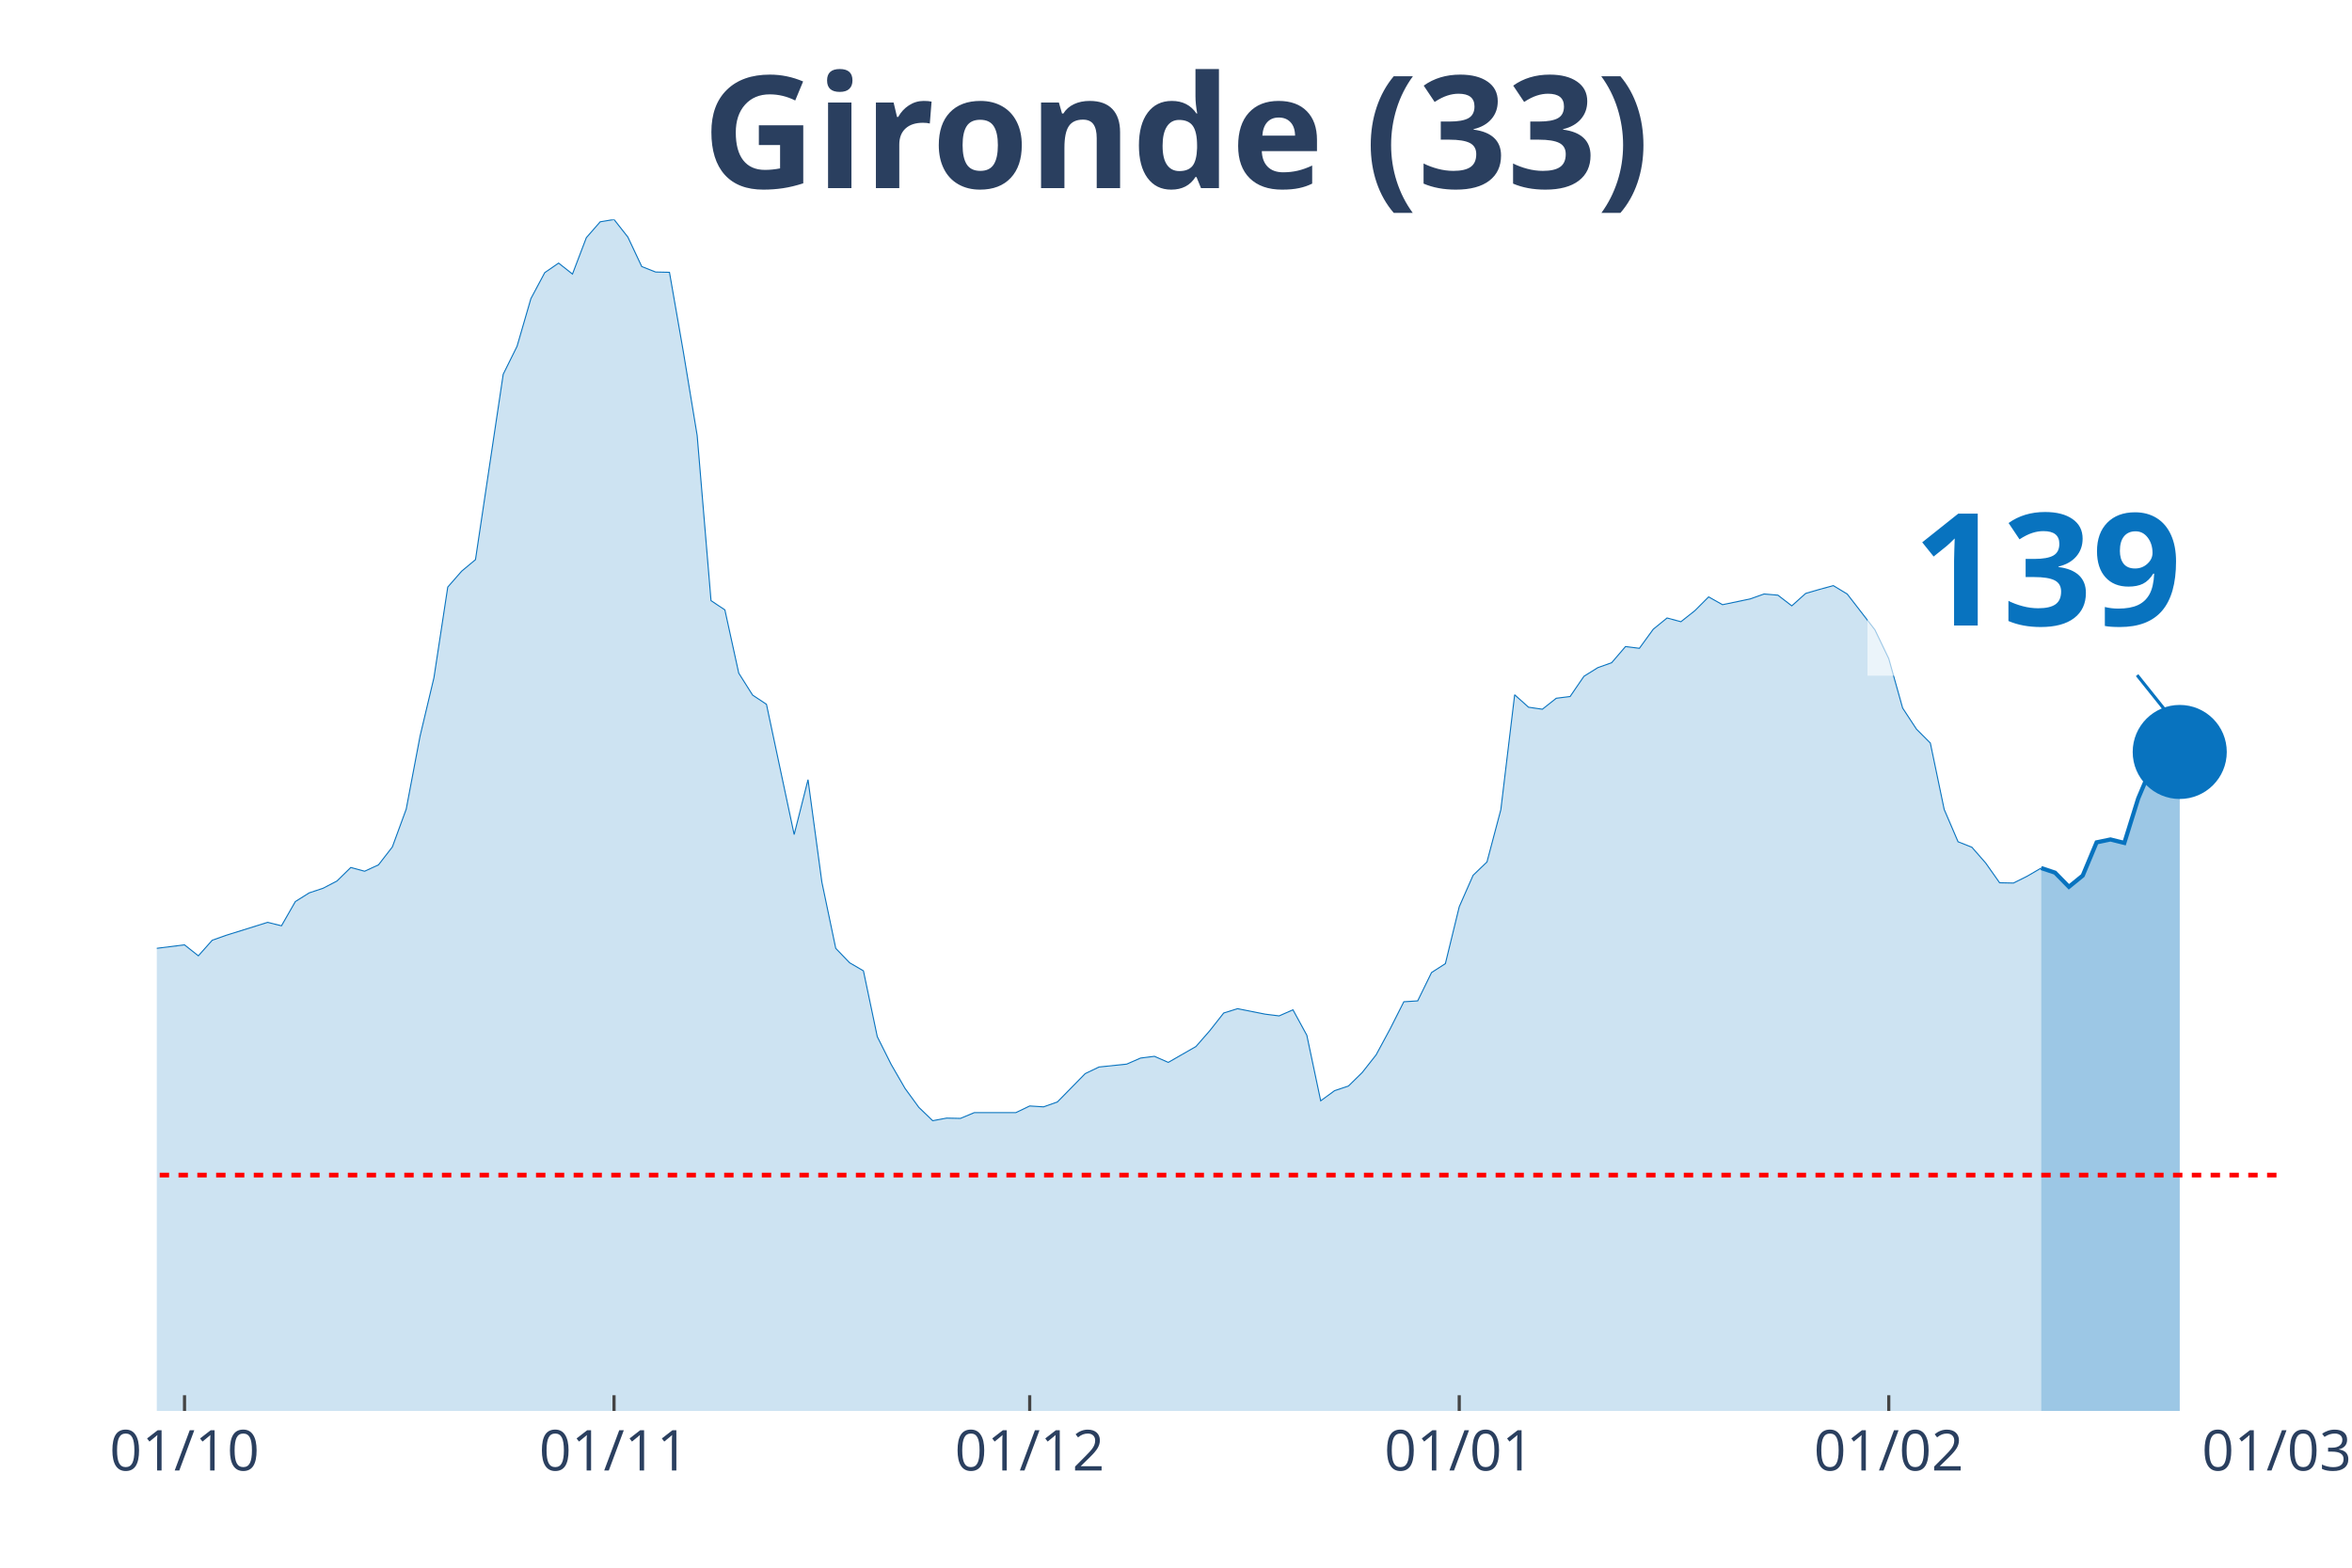
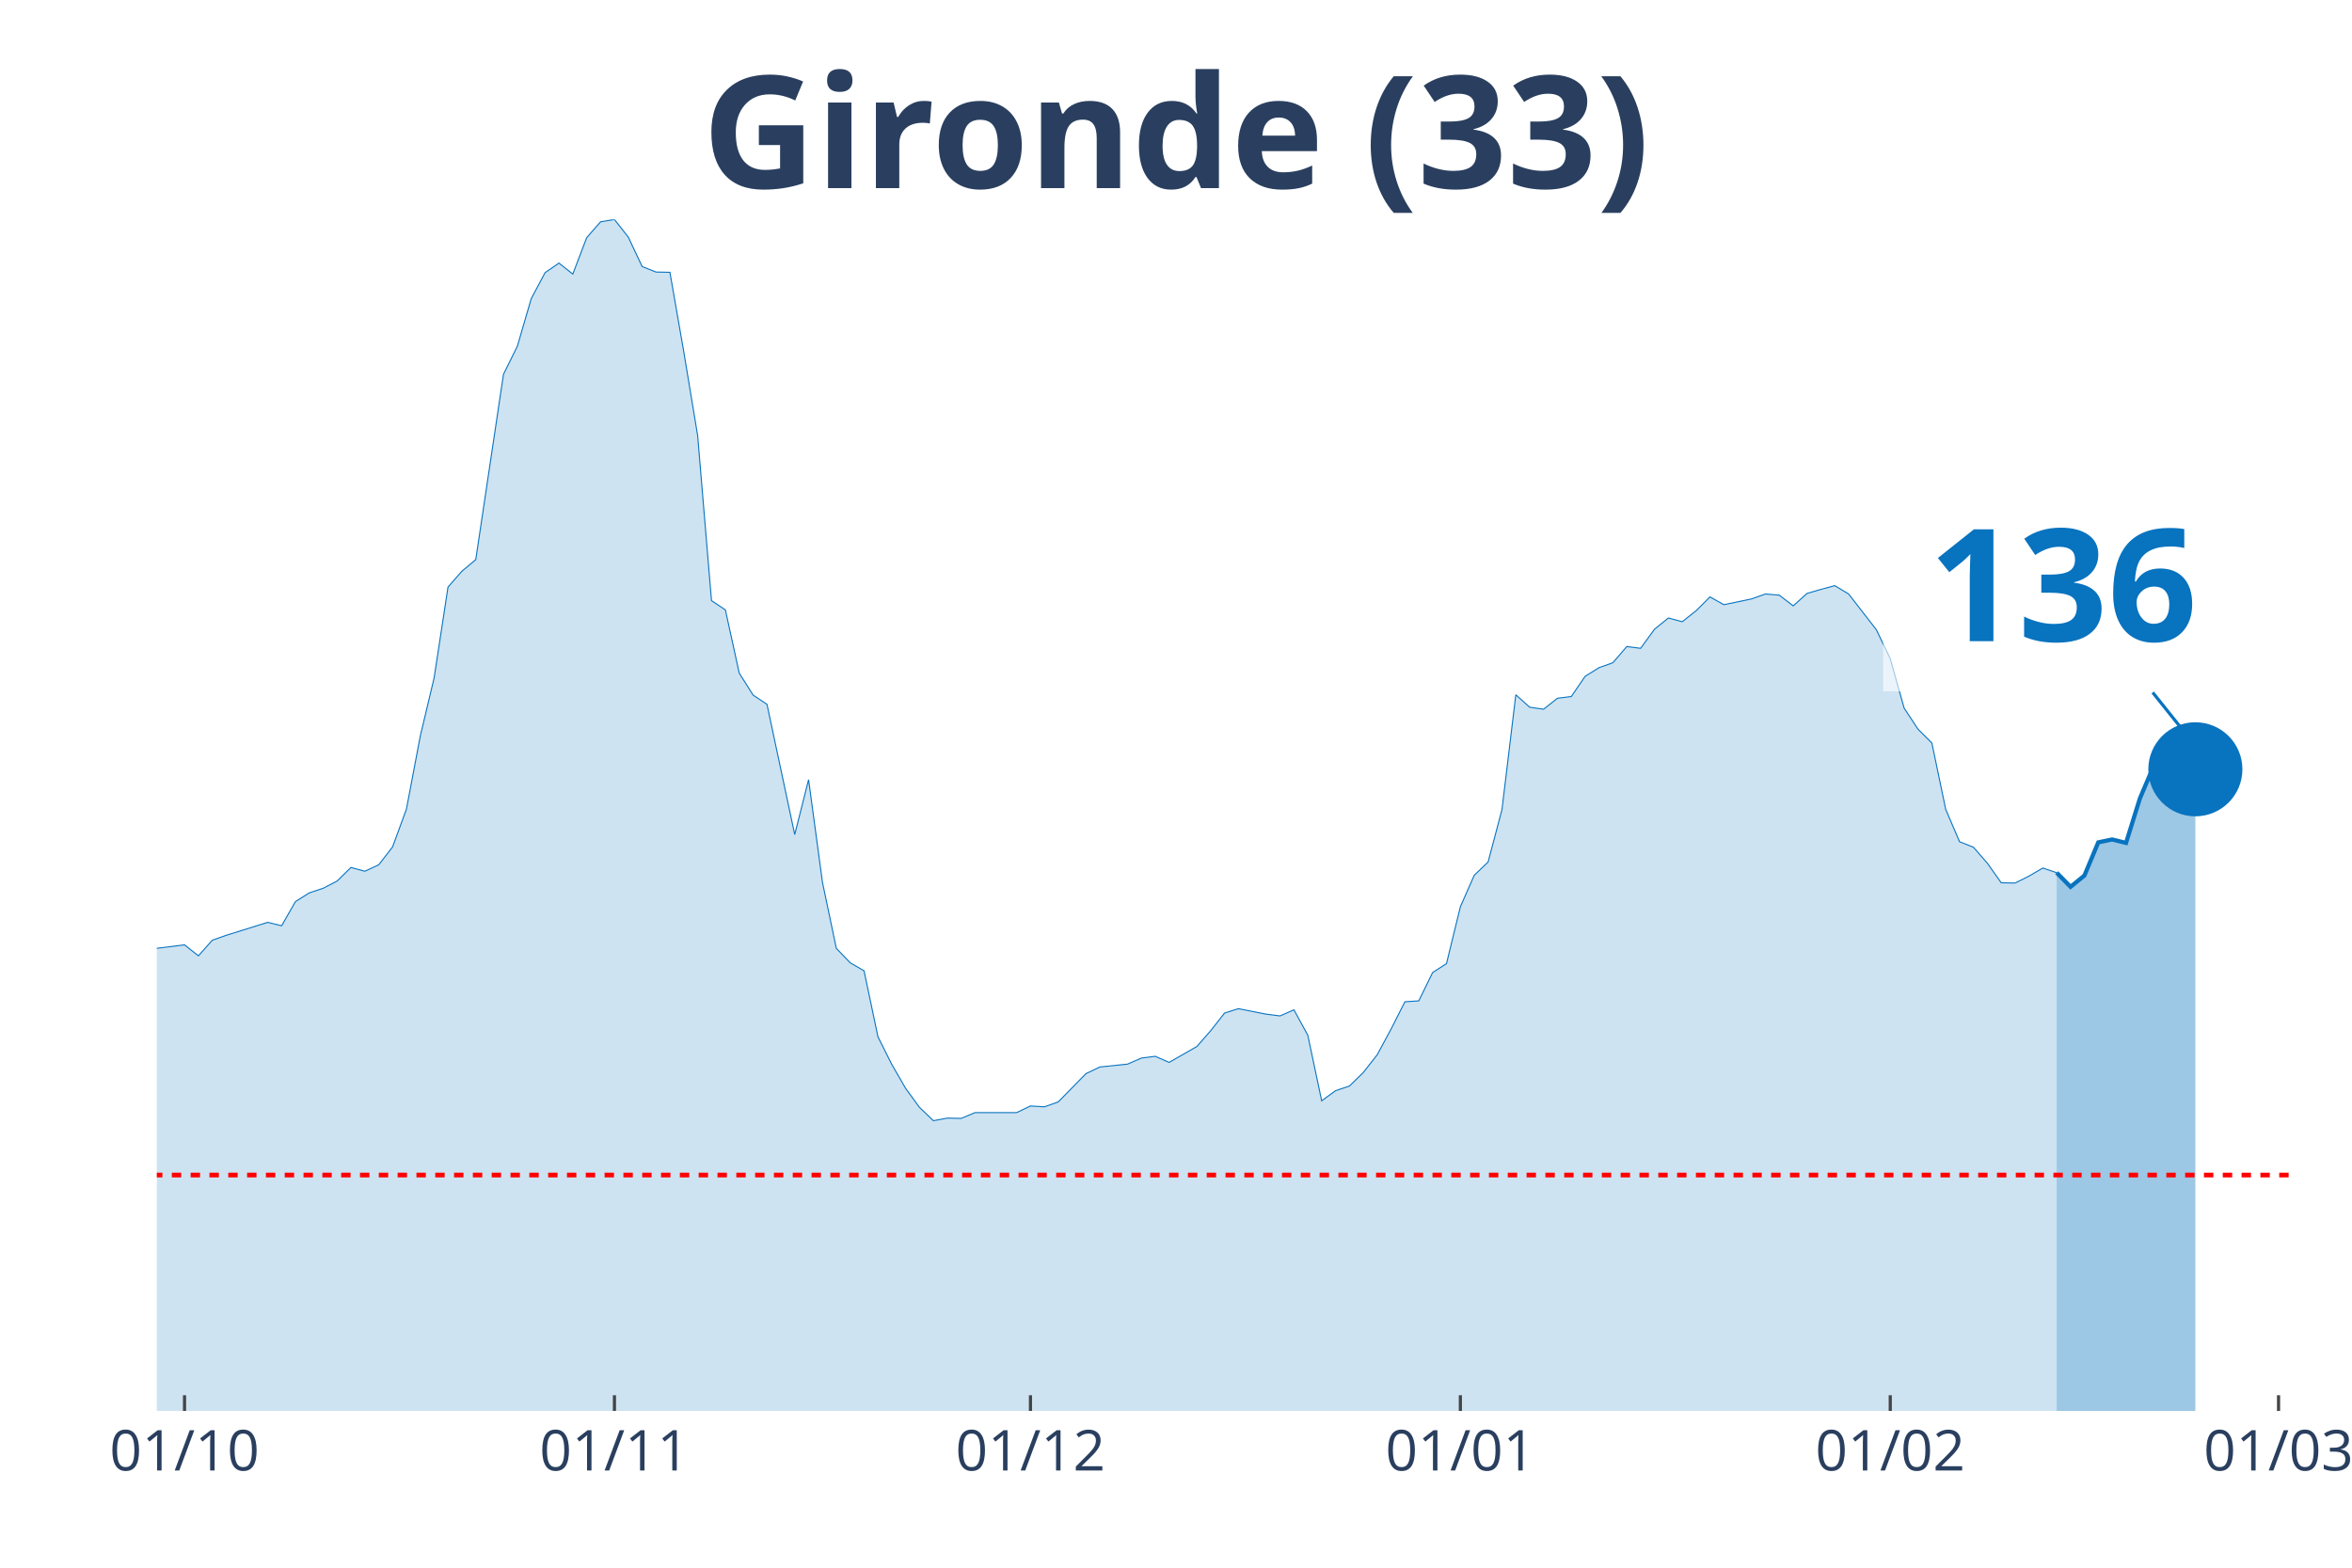
<svg xmlns="http://www.w3.org/2000/svg" class="main-svg" width="1125" height="750" style="" viewBox="0 0 750 500">
  <rect x="0" y="0" width="750" height="500" style="fill: rgb(0, 0, 0); fill-opacity: 0;" />
-   <defs id="defs-784708">
+   <defs id="defs-162bf0">
    <g class="clips">
-       <clipPath id="clip784708xyplot" class="plotclip">
-         <rect width="676" height="380" />
+       <clipPath id="clip162bf0xyplot" class="plotclip">
+         <rect width="681" height="380" />
      </clipPath>
-       <clipPath class="axesclip" id="clip784708x">
-         <rect x="50" y="0" width="676" height="500" />
+       <clipPath class="axesclip" id="clip162bf0x">
+         <rect x="50" y="0" width="681" height="500" />
      </clipPath>
-       <clipPath class="axesclip" id="clip784708y">
+       <clipPath class="axesclip" id="clip162bf0y">
        <rect x="0" y="70" width="750" height="380" />
      </clipPath>
-       <clipPath class="axesclip" id="clip784708xy">
-         <rect x="50" y="70" width="676" height="380" />
+       <clipPath class="axesclip" id="clip162bf0xy">
+         <rect x="50" y="70" width="681" height="380" />
      </clipPath>
    </g>
    <g class="gradients" />
  </defs>
  <g class="bglayer">
-     <rect class="bg" x="50" y="70" width="676" height="380" style="fill: rgb(0, 0, 0); fill-opacity: 0; stroke-width: 0;" />
+     <rect class="bg" x="50" y="70" width="681" height="380" style="fill: rgb(0, 0, 0); fill-opacity: 0; stroke-width: 0;" />
  </g>
  <g class="layer-below">
    <g class="imagelayer" />
    <g class="shapelayer" />
  </g>
  <g class="cartesianlayer">
    <g class="subplot xy">
      <g class="layer-subplot">
        <g class="shapelayer" />
        <g class="imagelayer" />
      </g>
      <g class="gridlayer">
        <g class="x">
          <path class="xgrid crisp" transform="translate(58.84,0)" d="M0,70v380" style="stroke: rgb(255, 255, 255); stroke-opacity: 1; stroke-width: 1px;" />
-           <path class="xgrid crisp" transform="translate(195.8,0)" d="M0,70v380" style="stroke: rgb(255, 255, 255); stroke-opacity: 1; stroke-width: 1px;" />
-           <path class="xgrid crisp" transform="translate(328.35,0)" d="M0,70v380" style="stroke: rgb(255, 255, 255); stroke-opacity: 1; stroke-width: 1px;" />
-           <path class="xgrid crisp" transform="translate(465.32,0)" d="M0,70v380" style="stroke: rgb(255, 255, 255); stroke-opacity: 1; stroke-width: 1px;" />
-           <path class="xgrid crisp" transform="translate(602.29,0)" d="M0,70v380" style="stroke: rgb(255, 255, 255); stroke-opacity: 1; stroke-width: 1px;" />
+           <path class="xgrid crisp" transform="translate(195.93,0)" d="M0,70v380" style="stroke: rgb(255, 255, 255); stroke-opacity: 1; stroke-width: 1px;" />
+           <path class="xgrid crisp" transform="translate(328.59,0)" d="M0,70v380" style="stroke: rgb(255, 255, 255); stroke-opacity: 1; stroke-width: 1px;" />
+           <path class="xgrid crisp" transform="translate(465.68,0)" d="M0,70v380" style="stroke: rgb(255, 255, 255); stroke-opacity: 1; stroke-width: 1px;" />
+           <path class="xgrid crisp" transform="translate(602.76,0)" d="M0,70v380" style="stroke: rgb(255, 255, 255); stroke-opacity: 1; stroke-width: 1px;" />
+           <path class="xgrid crisp" transform="translate(726.58,0)" d="M0,70v380" style="stroke: rgb(255, 255, 255); stroke-opacity: 1; stroke-width: 1px;" />
        </g>
        <g class="y" />
      </g>
      <g class="zerolinelayer" />
      <path class="xlines-below" />
      <path class="ylines-below" />
      <g class="overlines-below" />
      <g class="xaxislayer-below" />
      <g class="yaxislayer-below" />
      <g class="overaxes-below" />
-       <g class="plot" transform="translate(50, 70)" clip-path="url('#clip784708xyplot')">
+       <g class="plot" transform="translate(50, 70)" clip-path="url('#clip162bf0xyplot')">
        <g class="scatterlayer mlayer">
-           <g class="trace scatter trace99d45f" style="stroke-miterlimit: 2;">
+           <g class="trace scatter traceb19a89" style="stroke-miterlimit: 2;">
            <g class="fills">
              <g>
-                 <path class="js-fill" d="M600.89,380L-600.89,380L-600.89,377.61L-481.59,378.43L-477.18,378.53L-344.63,374.2L-340.21,373L-291.61,368.21L-287.19,369.59L-269.52,373.28L-265.1,372.91L-251.84,370.24L-247.42,368.58L-238.59,368.49L-234.17,365.36L-225.33,359L-220.92,354.58L-203.24,342.61L-198.82,328.7L-163.48,239.46L-159.06,212.56L-154.64,195.25L-150.22,191.29L-145.8,190.37L-141.39,169.28L-136.97,151.13L-132.55,128.11L-128.13,126.91L-123.71,116.78L-119.29,119.18L-114.88,118.72L-110.46,114.29L-106.04,126.08L-101.62,141.28L-97.2,145.15L-92.78,155.65L-88.37,157.95L-83.95,160.99L-79.53,168.17L-75.11,160.71L-70.69,162.37L-66.27,166.24L-61.86,166.05L-57.44,164.4L-53.02,166.79L-48.6,174.9L-44.18,191.93L-39.76,200.87L-35.35,214.04L-30.93,222.14L-26.51,225.18L-17.67,227.85L-13.25,232.92L-8.84,235.87L-4.42,233.01L8.84,231.35L13.25,234.85L17.67,229.88L22.09,228.31L35.35,224.17L39.76,225.27L44.18,217.54L48.6,214.77L53.02,213.3L57.44,211L61.86,206.67L66.27,207.87L70.69,205.84L75.11,200.13L79.53,188.07L83.95,164.76L88.37,146.16L92.78,117.24L97.2,112.18L101.62,108.49L110.46,49.37L114.88,40.43L119.29,25.24L123.71,16.95L128.13,13.91L132.55,17.41L136.97,5.8L141.39,0.74L145.8,0L150.22,5.62L154.64,15.01L159.06,16.76L163.48,16.85L167.9,42.18L172.31,68.89L176.73,121.57L181.15,124.52L185.57,144.69L189.99,151.69L194.41,154.63L203.24,196.17L207.66,178.67L212.08,211.37L216.5,232.46L220.92,237.06L225.33,239.64L229.75,260.64L234.17,269.48L238.59,277.13L243.01,283.2L247.42,287.44L251.84,286.61L256.26,286.7L260.68,284.86L273.93,284.86L278.35,282.74L282.77,283.02L287.19,281.45L296.03,272.43L300.44,270.31L309.28,269.39L313.7,267.46L318.12,266.9L322.54,268.84L331.37,263.77L335.79,258.71L340.21,253.09L344.63,251.71L353.46,253.46L357.88,254.01L362.3,252.07L366.72,260.18L371.14,281.09L375.56,277.86L379.97,276.39L384.39,272.06L388.81,266.44L393.23,258.25L397.65,249.5L402.07,249.22L406.48,240.19L410.9,237.34L415.32,219.2L419.74,209.16L424.16,204.92L428.58,188.25L432.99,151.59L437.41,155.56L441.83,156.2L446.25,152.7L450.67,152.15L455.08,145.7L459.5,142.94L463.92,141.37L468.34,136.21L472.76,136.77L477.18,130.69L481.59,127.1L486.01,128.29L490.43,124.79L494.85,120.37L499.27,122.86L508.1,121.02L512.52,119.45L516.94,119.82L521.36,123.23L525.78,119.27L530.2,117.98L534.61,116.78L539.03,119.45L547.87,130.87L552.29,140.08L556.71,155.83L561.12,162.55L565.54,166.98L569.96,188.16L574.38,198.47L578.8,200.22L583.22,205.29L587.63,211.55L592.05,211.64L596.47,209.43L600.89,206.85" style="fill: rgb(8, 115, 191); fill-opacity: 0.2; stroke-width: 0;" />
+                 <path class="js-fill" d="M605.82,380L-601.4,380L-601.4,377.61L-482.01,378.43L-477.58,378.53L-344.92,374.2L-340.5,373L-291.86,368.21L-287.44,369.59L-269.75,373.28L-265.32,372.91L-252.06,370.24L-247.64,368.58L-238.79,368.49L-234.37,365.36L-225.53,359L-221.1,354.58L-203.42,342.61L-198.99,328.7L-163.62,239.46L-159.19,212.56L-154.77,195.25L-150.35,191.29L-145.93,190.37L-141.51,169.28L-137.08,151.13L-132.66,128.11L-128.24,126.91L-123.82,116.78L-119.4,119.18L-114.97,118.72L-110.55,114.29L-106.13,126.08L-101.71,141.28L-97.29,145.15L-92.86,155.65L-88.44,157.95L-84.02,160.99L-79.6,168.17L-75.18,160.71L-70.75,162.37L-66.33,166.24L-61.91,166.05L-57.49,164.4L-53.06,166.79L-48.64,174.9L-44.22,191.93L-39.8,200.87L-35.38,214.04L-30.95,222.14L-26.53,225.18L-17.69,227.85L-13.27,232.92L-8.84,235.87L-4.42,233.01L8.84,231.35L13.27,234.85L17.69,229.88L22.11,228.31L35.38,224.17L39.8,225.27L44.22,217.54L48.64,214.77L53.06,213.3L57.49,211L61.91,206.67L66.33,207.87L70.75,205.84L75.18,200.13L79.6,188.07L84.02,164.76L88.44,146.16L92.86,117.24L97.29,112.18L101.71,108.49L110.55,49.37L114.97,40.43L119.4,25.24L123.82,16.95L128.24,13.91L132.66,17.41L137.08,5.8L141.51,0.74L145.93,0L150.35,5.62L154.77,15.01L159.19,16.76L163.62,16.85L168.04,42.18L172.46,68.89L176.88,121.57L181.31,124.52L185.73,144.69L190.15,151.69L194.57,154.63L203.42,196.17L207.84,178.67L212.26,211.37L216.68,232.46L221.1,237.06L225.53,239.64L229.95,260.64L234.37,269.48L238.79,277.13L243.21,283.2L247.64,287.44L252.06,286.61L256.48,286.7L260.9,284.86L274.17,284.86L278.59,282.74L283.01,283.02L287.44,281.45L296.28,272.43L300.7,270.31L309.55,269.39L313.97,267.46L318.39,266.9L322.81,268.84L331.66,263.77L336.08,258.71L340.5,253.09L344.92,251.71L353.77,253.46L358.19,254.01L362.61,252.07L367.03,260.18L371.45,281.09L375.88,277.86L380.3,276.39L384.72,272.06L389.14,266.44L393.56,258.25L397.99,249.5L402.41,249.22L406.83,240.19L411.25,237.34L415.68,219.2L420.1,209.16L424.52,204.92L428.94,188.25L433.36,151.59L437.79,155.56L442.21,156.2L446.63,152.7L451.05,152.15L455.47,145.7L459.9,142.94L464.32,141.37L468.74,136.21L473.16,136.77L477.58,130.69L482.01,127.1L486.43,128.29L490.85,124.79L495.27,120.37L499.69,122.86L508.54,121.02L512.96,119.45L517.38,119.82L521.81,123.23L526.23,119.27L530.65,117.98L535.07,116.78L539.49,119.45L548.34,130.87L552.76,140.08L557.18,155.83L561.6,162.55L566.03,166.98L570.45,188.16L574.87,198.47L579.29,200.22L583.71,205.29L588.14,211.55L592.56,211.64L596.98,209.43L601.4,206.85L605.82,208.33" style="fill: rgb(8, 115, 191); fill-opacity: 0.2; stroke-width: 0;" />
              </g>
            </g>
            <g class="errorbars" />
            <g class="lines">
-               <path class="js-line" d="M-600.89,377.61L-481.59,378.43L-477.18,378.53L-344.63,374.2L-340.21,373L-291.61,368.21L-287.19,369.59L-269.52,373.28L-265.1,372.91L-251.84,370.24L-247.42,368.58L-238.59,368.49L-234.17,365.36L-225.33,359L-220.92,354.58L-203.24,342.61L-198.82,328.7L-163.48,239.46L-159.06,212.56L-154.64,195.25L-150.22,191.29L-145.8,190.37L-141.39,169.28L-136.97,151.13L-132.55,128.11L-128.13,126.91L-123.71,116.78L-119.29,119.18L-114.88,118.72L-110.46,114.29L-106.04,126.08L-101.62,141.28L-97.2,145.15L-92.78,155.65L-88.37,157.95L-83.95,160.99L-79.53,168.17L-75.11,160.71L-70.69,162.37L-66.27,166.24L-61.86,166.05L-57.44,164.4L-53.02,166.79L-48.6,174.9L-44.18,191.93L-39.76,200.87L-35.35,214.04L-30.93,222.14L-26.51,225.18L-17.67,227.85L-13.25,232.92L-8.84,235.87L-4.42,233.01L8.84,231.35L13.25,234.85L17.67,229.88L22.09,228.31L35.35,224.17L39.76,225.27L44.18,217.54L48.6,214.77L53.02,213.3L57.44,211L61.86,206.67L66.27,207.87L70.69,205.84L75.11,200.13L79.53,188.07L83.95,164.76L88.37,146.16L92.78,117.24L97.2,112.18L101.62,108.49L110.46,49.37L114.88,40.43L119.29,25.24L123.71,16.95L128.13,13.91L132.55,17.41L136.97,5.8L141.39,0.74L145.8,0L150.22,5.62L154.64,15.01L159.06,16.76L163.48,16.85L167.9,42.18L172.31,68.89L176.73,121.57L181.15,124.52L185.57,144.69L189.99,151.69L194.41,154.63L203.24,196.17L207.66,178.67L212.08,211.37L216.5,232.46L220.92,237.06L225.33,239.64L229.75,260.64L234.17,269.48L238.59,277.13L243.01,283.2L247.42,287.44L251.84,286.61L256.26,286.7L260.68,284.86L273.93,284.86L278.35,282.74L282.77,283.02L287.19,281.45L296.03,272.43L300.44,270.31L309.28,269.39L313.7,267.46L318.12,266.9L322.54,268.84L331.37,263.77L335.79,258.71L340.21,253.09L344.63,251.71L353.46,253.46L357.88,254.01L362.3,252.07L366.72,260.18L371.14,281.09L375.56,277.86L379.97,276.39L384.39,272.06L388.81,266.44L393.23,258.25L397.65,249.5L402.07,249.22L406.48,240.19L410.9,237.34L415.32,219.2L419.74,209.16L424.16,204.92L428.58,188.25L432.99,151.59L437.41,155.56L441.83,156.2L446.25,152.7L450.67,152.15L455.08,145.7L459.5,142.94L463.92,141.37L468.34,136.21L472.76,136.77L477.18,130.69L481.59,127.1L486.01,128.29L490.43,124.79L494.85,120.37L499.27,122.86L508.1,121.02L512.52,119.45L516.94,119.82L521.36,123.23L525.78,119.27L530.2,117.98L534.61,116.78L539.03,119.45L547.87,130.87L552.29,140.08L556.71,155.83L561.12,162.55L565.54,166.98L569.96,188.16L574.38,198.47L578.8,200.22L583.22,205.29L587.63,211.55L592.05,211.64L596.47,209.43L600.89,206.85" style="vector-effect: non-scaling-stroke; fill: none; stroke: rgb(8, 115, 191); stroke-opacity: 1; stroke-width: 0.5px; opacity: 1;" />
+               <path class="js-line" d="M-601.4,377.61L-482.01,378.43L-477.58,378.53L-344.92,374.2L-340.5,373L-291.86,368.21L-287.44,369.59L-269.75,373.28L-265.32,372.91L-252.06,370.24L-247.64,368.58L-238.79,368.49L-234.37,365.36L-225.53,359L-221.1,354.58L-203.42,342.61L-198.99,328.7L-163.62,239.46L-159.19,212.56L-154.77,195.25L-150.35,191.29L-145.93,190.37L-141.51,169.28L-137.08,151.13L-132.66,128.11L-128.24,126.91L-123.82,116.78L-119.4,119.18L-114.97,118.72L-110.55,114.29L-106.13,126.08L-101.71,141.28L-97.29,145.15L-92.86,155.65L-88.44,157.95L-84.02,160.99L-79.6,168.17L-75.18,160.71L-70.75,162.37L-66.33,166.24L-61.91,166.05L-57.49,164.4L-53.06,166.79L-48.64,174.9L-44.22,191.93L-39.8,200.87L-35.38,214.04L-30.95,222.14L-26.53,225.18L-17.69,227.85L-13.27,232.92L-8.84,235.87L-4.42,233.01L8.84,231.35L13.27,234.85L17.69,229.88L22.11,228.31L35.38,224.17L39.8,225.27L44.22,217.54L48.64,214.77L53.06,213.3L57.49,211L61.91,206.67L66.33,207.87L70.75,205.84L75.18,200.13L79.6,188.07L84.02,164.76L88.44,146.16L92.86,117.24L97.29,112.18L101.71,108.49L110.55,49.37L114.97,40.43L119.4,25.24L123.82,16.95L128.24,13.91L132.66,17.41L137.08,5.8L141.51,0.74L145.93,0L150.35,5.62L154.77,15.01L159.19,16.76L163.62,16.85L168.04,42.18L172.46,68.89L176.88,121.57L181.31,124.52L185.73,144.69L190.15,151.69L194.57,154.63L203.42,196.17L207.84,178.67L212.26,211.37L216.68,232.46L221.1,237.06L225.53,239.64L229.95,260.64L234.37,269.48L238.79,277.13L243.21,283.2L247.64,287.44L252.06,286.61L256.48,286.7L260.9,284.86L274.17,284.86L278.59,282.74L283.01,283.02L287.44,281.45L296.28,272.43L300.7,270.31L309.55,269.39L313.97,267.46L318.39,266.9L322.81,268.84L331.66,263.77L336.08,258.71L340.5,253.09L344.92,251.71L353.77,253.46L358.19,254.01L362.61,252.07L367.03,260.18L371.45,281.09L375.88,277.86L380.3,276.39L384.72,272.06L389.14,266.44L393.56,258.25L397.99,249.5L402.41,249.22L406.83,240.19L411.25,237.34L415.68,219.2L420.1,209.16L424.52,204.92L428.94,188.25L433.36,151.59L437.79,155.56L442.21,156.2L446.63,152.7L451.05,152.15L455.47,145.7L459.9,142.94L464.32,141.37L468.74,136.21L473.16,136.77L477.58,130.69L482.01,127.1L486.43,128.29L490.85,124.79L495.27,120.37L499.69,122.86L508.54,121.02L512.96,119.45L517.38,119.82L521.81,123.23L526.23,119.27L530.65,117.98L535.07,116.78L539.49,119.45L548.34,130.87L552.76,140.08L557.18,155.83L561.6,162.55L566.03,166.98L570.45,188.16L574.87,198.47L579.29,200.22L583.71,205.29L588.14,211.55L592.56,211.64L596.98,209.43L601.4,206.85L605.82,208.33" style="vector-effect: non-scaling-stroke; fill: none; stroke: rgb(8, 115, 191); stroke-opacity: 1; stroke-width: 0.5px; opacity: 1;" />
            </g>
            <g class="points" />
            <g class="text" />
          </g>
-           <g class="trace scatter trace1541f5" style="stroke-miterlimit: 2;">
+           <g class="trace scatter trace2b527b" style="stroke-miterlimit: 2;">
            <g class="fills">
              <g>
-                 <path class="js-fill" d="M645.07,380L600.89,380L600.89,206.85L605.31,208.33L609.73,212.84L614.14,209.25L618.56,198.66L622.98,197.74L627.4,198.84L631.82,184.66L636.24,174.25L640.65,168.08L645.07,169.83" style="fill: rgb(8, 115, 191); fill-opacity: 0.4; stroke-width: 0;" />
+                 <path class="js-fill" d="M650.05,380L605.82,380L605.82,208.33L610.25,212.84L614.67,209.25L619.09,198.66L623.51,197.74L627.94,198.84L632.36,184.66L636.78,174.25L641.2,168.08L645.62,169.83L650.05,175.36" style="fill: rgb(8, 115, 191); fill-opacity: 0.4; stroke-width: 0;" />
              </g>
            </g>
            <g class="errorbars" />
            <g class="lines">
-               <path class="js-line" d="M600.89,206.85L605.31,208.33L609.73,212.84L614.14,209.25L618.56,198.66L622.98,197.74L627.4,198.84L631.82,184.66L636.24,174.25L640.65,168.08L645.07,169.83" style="vector-effect: non-scaling-stroke; fill: none; stroke: rgb(8, 115, 191); stroke-opacity: 1; stroke-width: 2px; opacity: 1;" />
+               <path class="js-line" d="M605.82,208.33L610.25,212.84L614.67,209.25L619.09,198.66L623.51,197.74L627.94,198.84L632.36,184.66L636.78,174.25L641.2,168.08L645.62,169.83L650.05,175.36" style="vector-effect: non-scaling-stroke; fill: none; stroke: rgb(8, 115, 191); stroke-opacity: 1; stroke-width: 2px; opacity: 1;" />
            </g>
            <g class="points" />
            <g class="text" />
          </g>
-           <g class="trace scatter tracef62e87" style="stroke-miterlimit: 2; opacity: 1;">
+           <g class="trace scatter trace9ea93f" style="stroke-miterlimit: 2; opacity: 1;">
            <g class="fills" />
            <g class="errorbars" />
            <g class="lines" />
            <g class="points">
-               <path class="point" transform="translate(645.07,169.83)" d="M15,0A15,15 0 1,1 0,-15A15,15 0 0,1 15,0Z" style="opacity: 1; stroke-width: 0px; fill: rgb(8, 115, 191); fill-opacity: 1;" />
+               <path class="point" transform="translate(650.05,175.36)" d="M15,0A15,15 0 1,1 0,-15A15,15 0 0,1 15,0Z" style="opacity: 1; stroke-width: 0px; fill: rgb(8, 115, 191); fill-opacity: 1;" />
            </g>
            <g class="text" />
          </g>
        </g>
      </g>
      <g class="overplot" />
      <path class="xlines-above crisp" style="fill: none; stroke-width: 1px; stroke: rgb(0, 0, 0); stroke-opacity: 0;" d="" />
      <path class="ylines-above crisp" style="fill: none;" d="M0,0" />
      <g class="overlines-above" />
      <g class="xaxislayer-above">
        <path class="xtick ticks crisp" d="M0,450v-5" transform="translate(58.84,0)" style="stroke: rgb(68, 68, 68); stroke-opacity: 1; stroke-width: 1px;" />
-         <path class="xtick ticks crisp" d="M0,450v-5" transform="translate(195.8,0)" style="stroke: rgb(68, 68, 68); stroke-opacity: 1; stroke-width: 1px;" />
-         <path class="xtick ticks crisp" d="M0,450v-5" transform="translate(328.35,0)" style="stroke: rgb(68, 68, 68); stroke-opacity: 1; stroke-width: 1px;" />
-         <path class="xtick ticks crisp" d="M0,450v-5" transform="translate(465.32,0)" style="stroke: rgb(68, 68, 68); stroke-opacity: 1; stroke-width: 1px;" />
-         <path class="xtick ticks crisp" d="M0,450v-5" transform="translate(602.29,0)" style="stroke: rgb(68, 68, 68); stroke-opacity: 1; stroke-width: 1px;" />
+         <path class="xtick ticks crisp" d="M0,450v-5" transform="translate(195.93,0)" style="stroke: rgb(68, 68, 68); stroke-opacity: 1; stroke-width: 1px;" />
+         <path class="xtick ticks crisp" d="M0,450v-5" transform="translate(328.59,0)" style="stroke: rgb(68, 68, 68); stroke-opacity: 1; stroke-width: 1px;" />
+         <path class="xtick ticks crisp" d="M0,450v-5" transform="translate(465.68,0)" style="stroke: rgb(68, 68, 68); stroke-opacity: 1; stroke-width: 1px;" />
+         <path class="xtick ticks crisp" d="M0,450v-5" transform="translate(602.76,0)" style="stroke: rgb(68, 68, 68); stroke-opacity: 1; stroke-width: 1px;" />
+         <path class="xtick ticks crisp" d="M0,450v-5" transform="translate(726.58,0)" style="stroke: rgb(68, 68, 68); stroke-opacity: 1; stroke-width: 1px;" />
        <g class="xtick">
          <text text-anchor="middle" x="0" y="469" transform="translate(58.84,0)" style="font-family: 'Open Sans', verdana, arial, sans-serif; font-size: 18px; fill: rgb(42, 63, 95); fill-opacity: 1; white-space: pre;">01/10</text>
        </g>
        <g class="xtick">
-           <text text-anchor="middle" x="0" y="469" transform="translate(195.8,0)" style="font-family: 'Open Sans', verdana, arial, sans-serif; font-size: 18px; fill: rgb(42, 63, 95); fill-opacity: 1; white-space: pre;">01/11</text>
+           <text text-anchor="middle" x="0" y="469" transform="translate(195.93,0)" style="font-family: 'Open Sans', verdana, arial, sans-serif; font-size: 18px; fill: rgb(42, 63, 95); fill-opacity: 1; white-space: pre;">01/11</text>
        </g>
        <g class="xtick">
-           <text text-anchor="middle" x="0" y="469" transform="translate(328.35,0)" style="font-family: 'Open Sans', verdana, arial, sans-serif; font-size: 18px; fill: rgb(42, 63, 95); fill-opacity: 1; white-space: pre;">01/12</text>
+           <text text-anchor="middle" x="0" y="469" transform="translate(328.59,0)" style="font-family: 'Open Sans', verdana, arial, sans-serif; font-size: 18px; fill: rgb(42, 63, 95); fill-opacity: 1; white-space: pre;">01/12</text>
        </g>
        <g class="xtick">
-           <text text-anchor="middle" x="0" y="469" transform="translate(465.32,0)" style="font-family: 'Open Sans', verdana, arial, sans-serif; font-size: 18px; fill: rgb(42, 63, 95); fill-opacity: 1; white-space: pre;">01/01</text>
+           <text text-anchor="middle" x="0" y="469" transform="translate(465.68,0)" style="font-family: 'Open Sans', verdana, arial, sans-serif; font-size: 18px; fill: rgb(42, 63, 95); fill-opacity: 1; white-space: pre;">01/01</text>
        </g>
        <g class="xtick">
-           <text text-anchor="middle" x="0" y="469" transform="translate(602.29,0)" style="font-family: 'Open Sans', verdana, arial, sans-serif; font-size: 18px; fill: rgb(42, 63, 95); fill-opacity: 1; white-space: pre;">01/02</text>
+           <text text-anchor="middle" x="0" y="469" transform="translate(602.76,0)" style="font-family: 'Open Sans', verdana, arial, sans-serif; font-size: 18px; fill: rgb(42, 63, 95); fill-opacity: 1; white-space: pre;">01/02</text>
        </g>
        <g class="xtick">
-           <text text-anchor="middle" x="0" y="469" transform="translate(726,0)" style="font-family: 'Open Sans', verdana, arial, sans-serif; font-size: 18px; fill: rgb(42, 63, 95); fill-opacity: 1; white-space: pre;">01/03</text>
+           <text text-anchor="middle" x="0" y="469" transform="translate(726.58,0)" style="font-family: 'Open Sans', verdana, arial, sans-serif; font-size: 18px; fill: rgb(42, 63, 95); fill-opacity: 1; white-space: pre;">01/03</text>
        </g>
      </g>
      <g class="yaxislayer-above" />
      <g class="overaxes-above" />
    </g>
  </g>
  <g class="polarlayer" />
  <g class="ternarylayer" />
  <g class="geolayer" />
  <g class="funnelarealayer" />
  <g class="pielayer" />
  <g class="treemaplayer" />
  <g class="sunburstlayer" />
  <g class="glimages" />
-   <defs id="topdefs-784708">
+   <defs id="topdefs-162bf0">
    <g class="clips" />
  </defs>
  <g class="layer-above">
    <g class="imagelayer" />
    <g class="shapelayer">
-       <path data-index="0" fill-rule="evenodd" d="M-2433.08,374.78L796.69,374.78" clip-path="url('#clip784708xy')" style="opacity: 1; stroke: rgb(255, 0, 0); stroke-opacity: 1; fill: rgb(0, 0, 0); fill-opacity: 0; stroke-dasharray: 3px, 3px; stroke-width: 1.5px;" />
+       <path data-index="0" fill-rule="evenodd" d="M-2435.21,374.78L797.33,374.78" clip-path="url('#clip162bf0xy')" style="opacity: 1; stroke: rgb(255, 0, 0); stroke-opacity: 1; fill: rgb(0, 0, 0); fill-opacity: 0; stroke-dasharray: 3px, 3px; stroke-width: 1.5px;" />
    </g>
  </g>
  <g class="infolayer">
    <g class="g-gtitle">
      <text class="gtitle" x="375" y="25" text-anchor="middle" dy="0.7em" style="font-family: 'Open Sans', verdana, arial, sans-serif; font-size: 50px; fill: rgb(42, 63, 95); opacity: 1; font-weight: normal; white-space: pre;">
        <tspan style="font-weight:bold">Gironde (33)</tspan>
      </text>
    </g>
    <g class="g-xtitle" />
    <g class="annotation" data-index="0" style="opacity: 1;">
-       <g class="annotation-text-g" transform="rotate(0,653.07,179.83)">
-         <g class="cursor-pointer" transform="translate(595, 144)">
+       <g class="annotation-text-g" transform="rotate(0,658.05,185.36)">
+         <g class="cursor-pointer" transform="translate(600, 149)">
          <rect class="bg" x="0.5" y="0.5" width="115" height="71" style="stroke-width: 1px; stroke: rgb(0, 0, 0); stroke-opacity: 0; fill: rgb(255, 255, 255); fill-opacity: 0.6;" />
          <text class="annotation-text" text-anchor="middle" x="57.812" y="55.5" style="font-family: 'Open Sans', verdana, arial, sans-serif; font-size: 50px; fill: rgb(8, 115, 191); fill-opacity: 1; white-space: pre;">
-             <tspan style="font-weight:bold">139 </tspan>
+             <tspan style="font-weight:bold">136 </tspan>
          </text>
        </g>
      </g>
      <g class="annotation-arrow-g" style="opacity: 1;">
-         <path d="M681.47,215.33L693.07,229.83" style="stroke-width: 1px; stroke: rgb(8, 115, 191); stroke-opacity: 1; stroke-dasharray: 0px, 0px, 18.569px, 18.569px;" />
+         <path d="M686.45,220.86L698.05,235.36" style="stroke-width: 1px; stroke: rgb(8, 115, 191); stroke-opacity: 1; stroke-dasharray: 0px, 0px, 18.569px, 18.569px;" />
      </g>
    </g>
  </g>
</svg>
